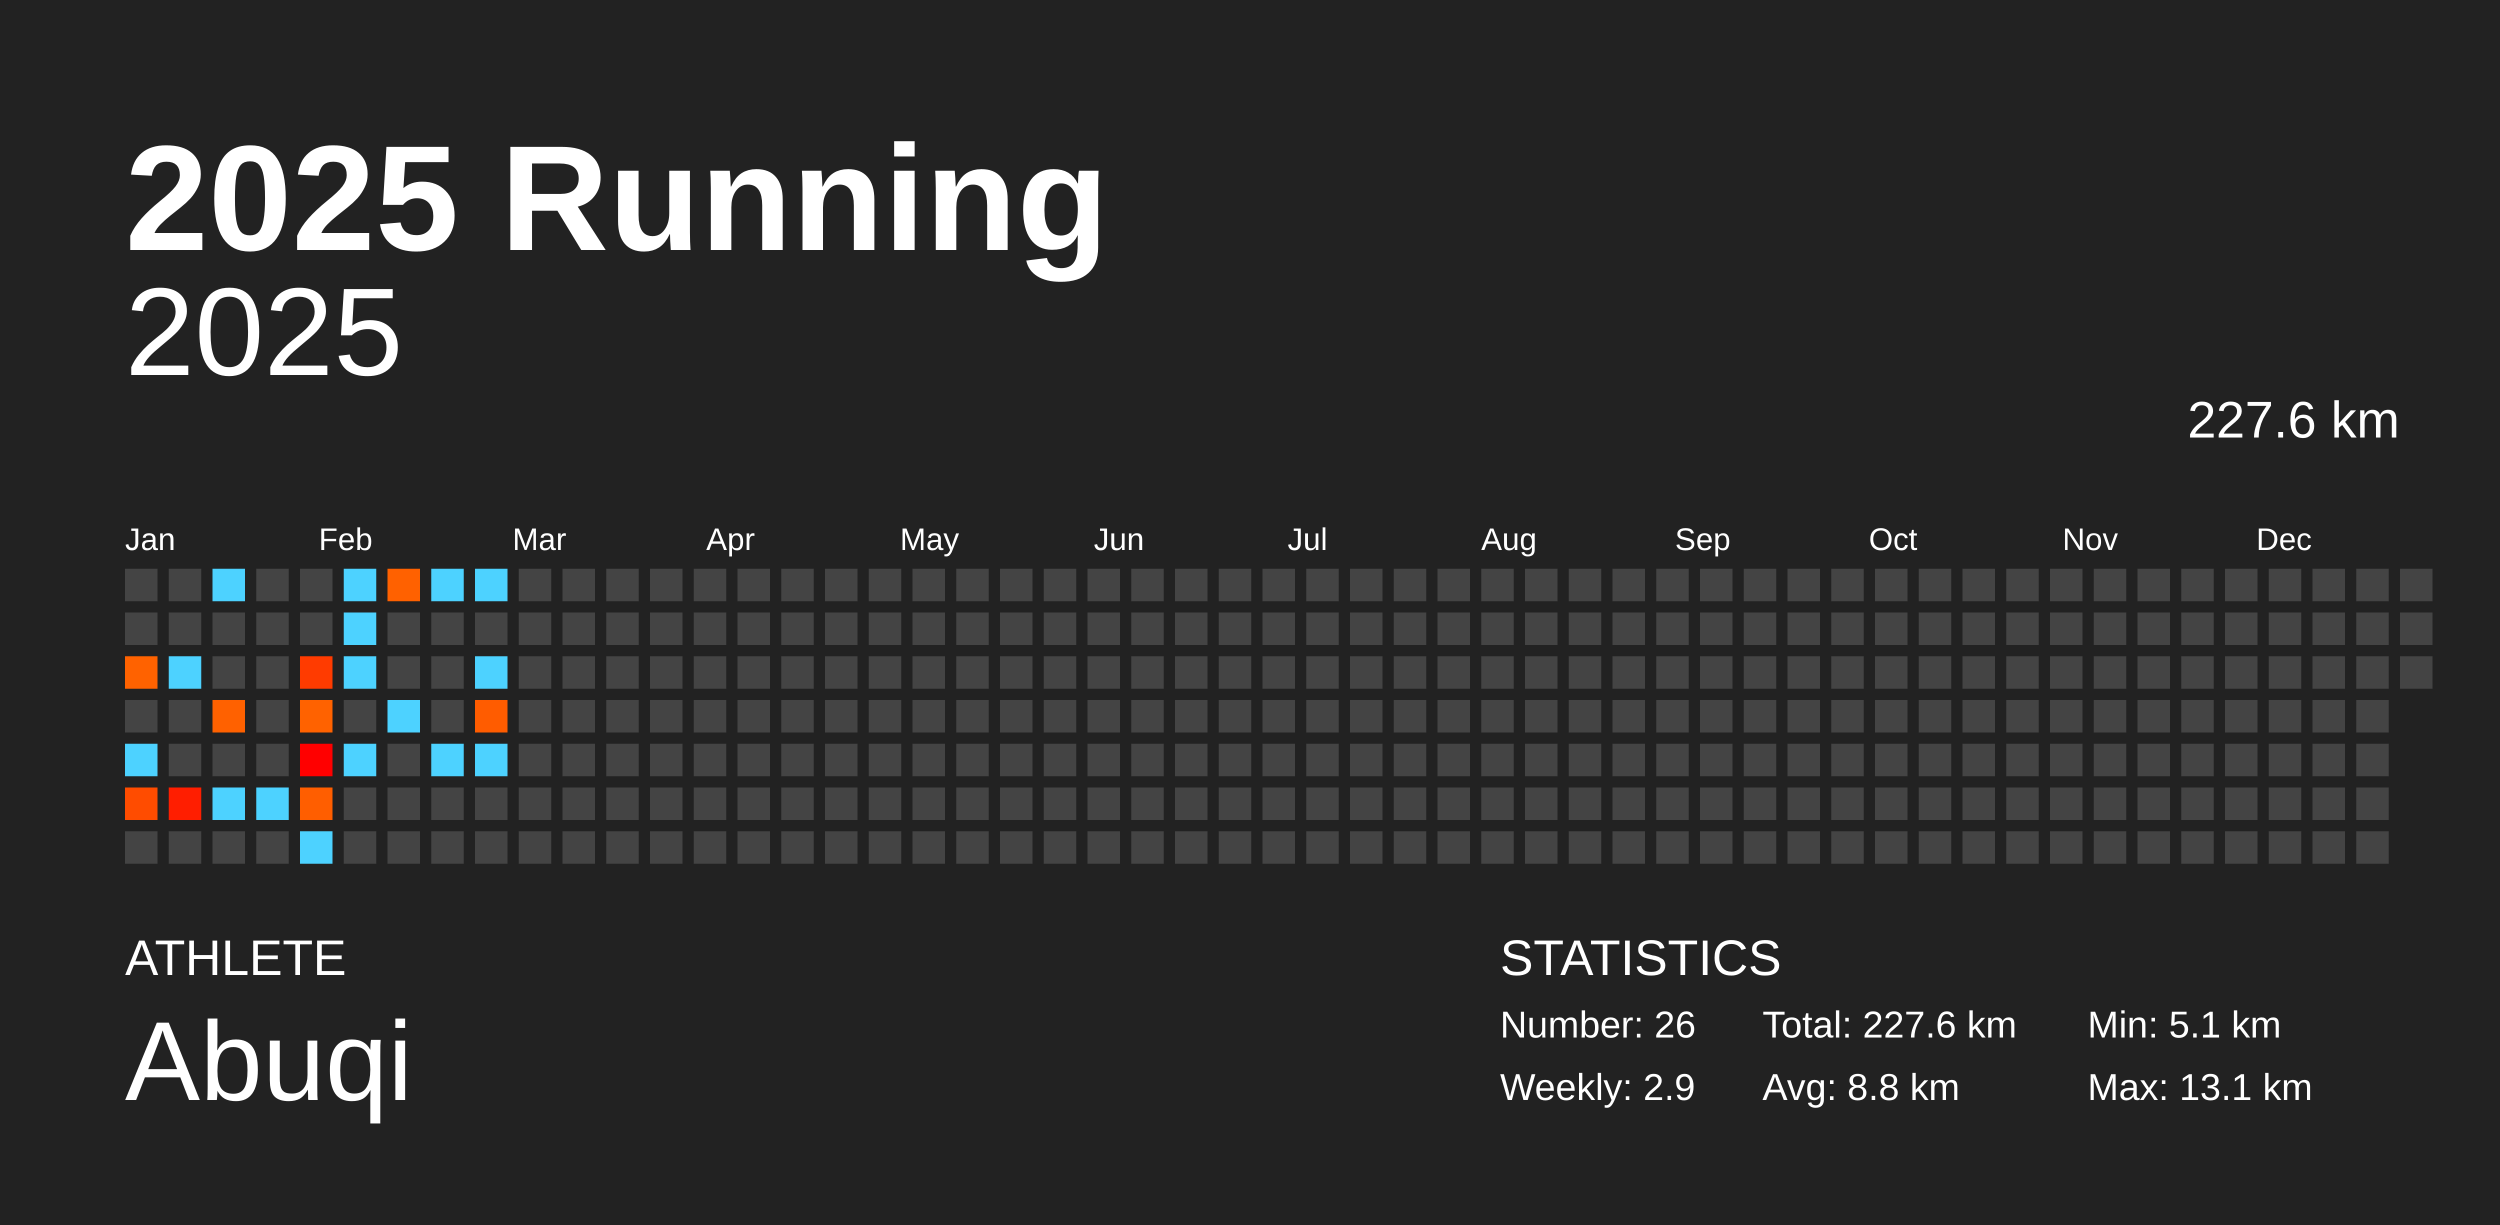
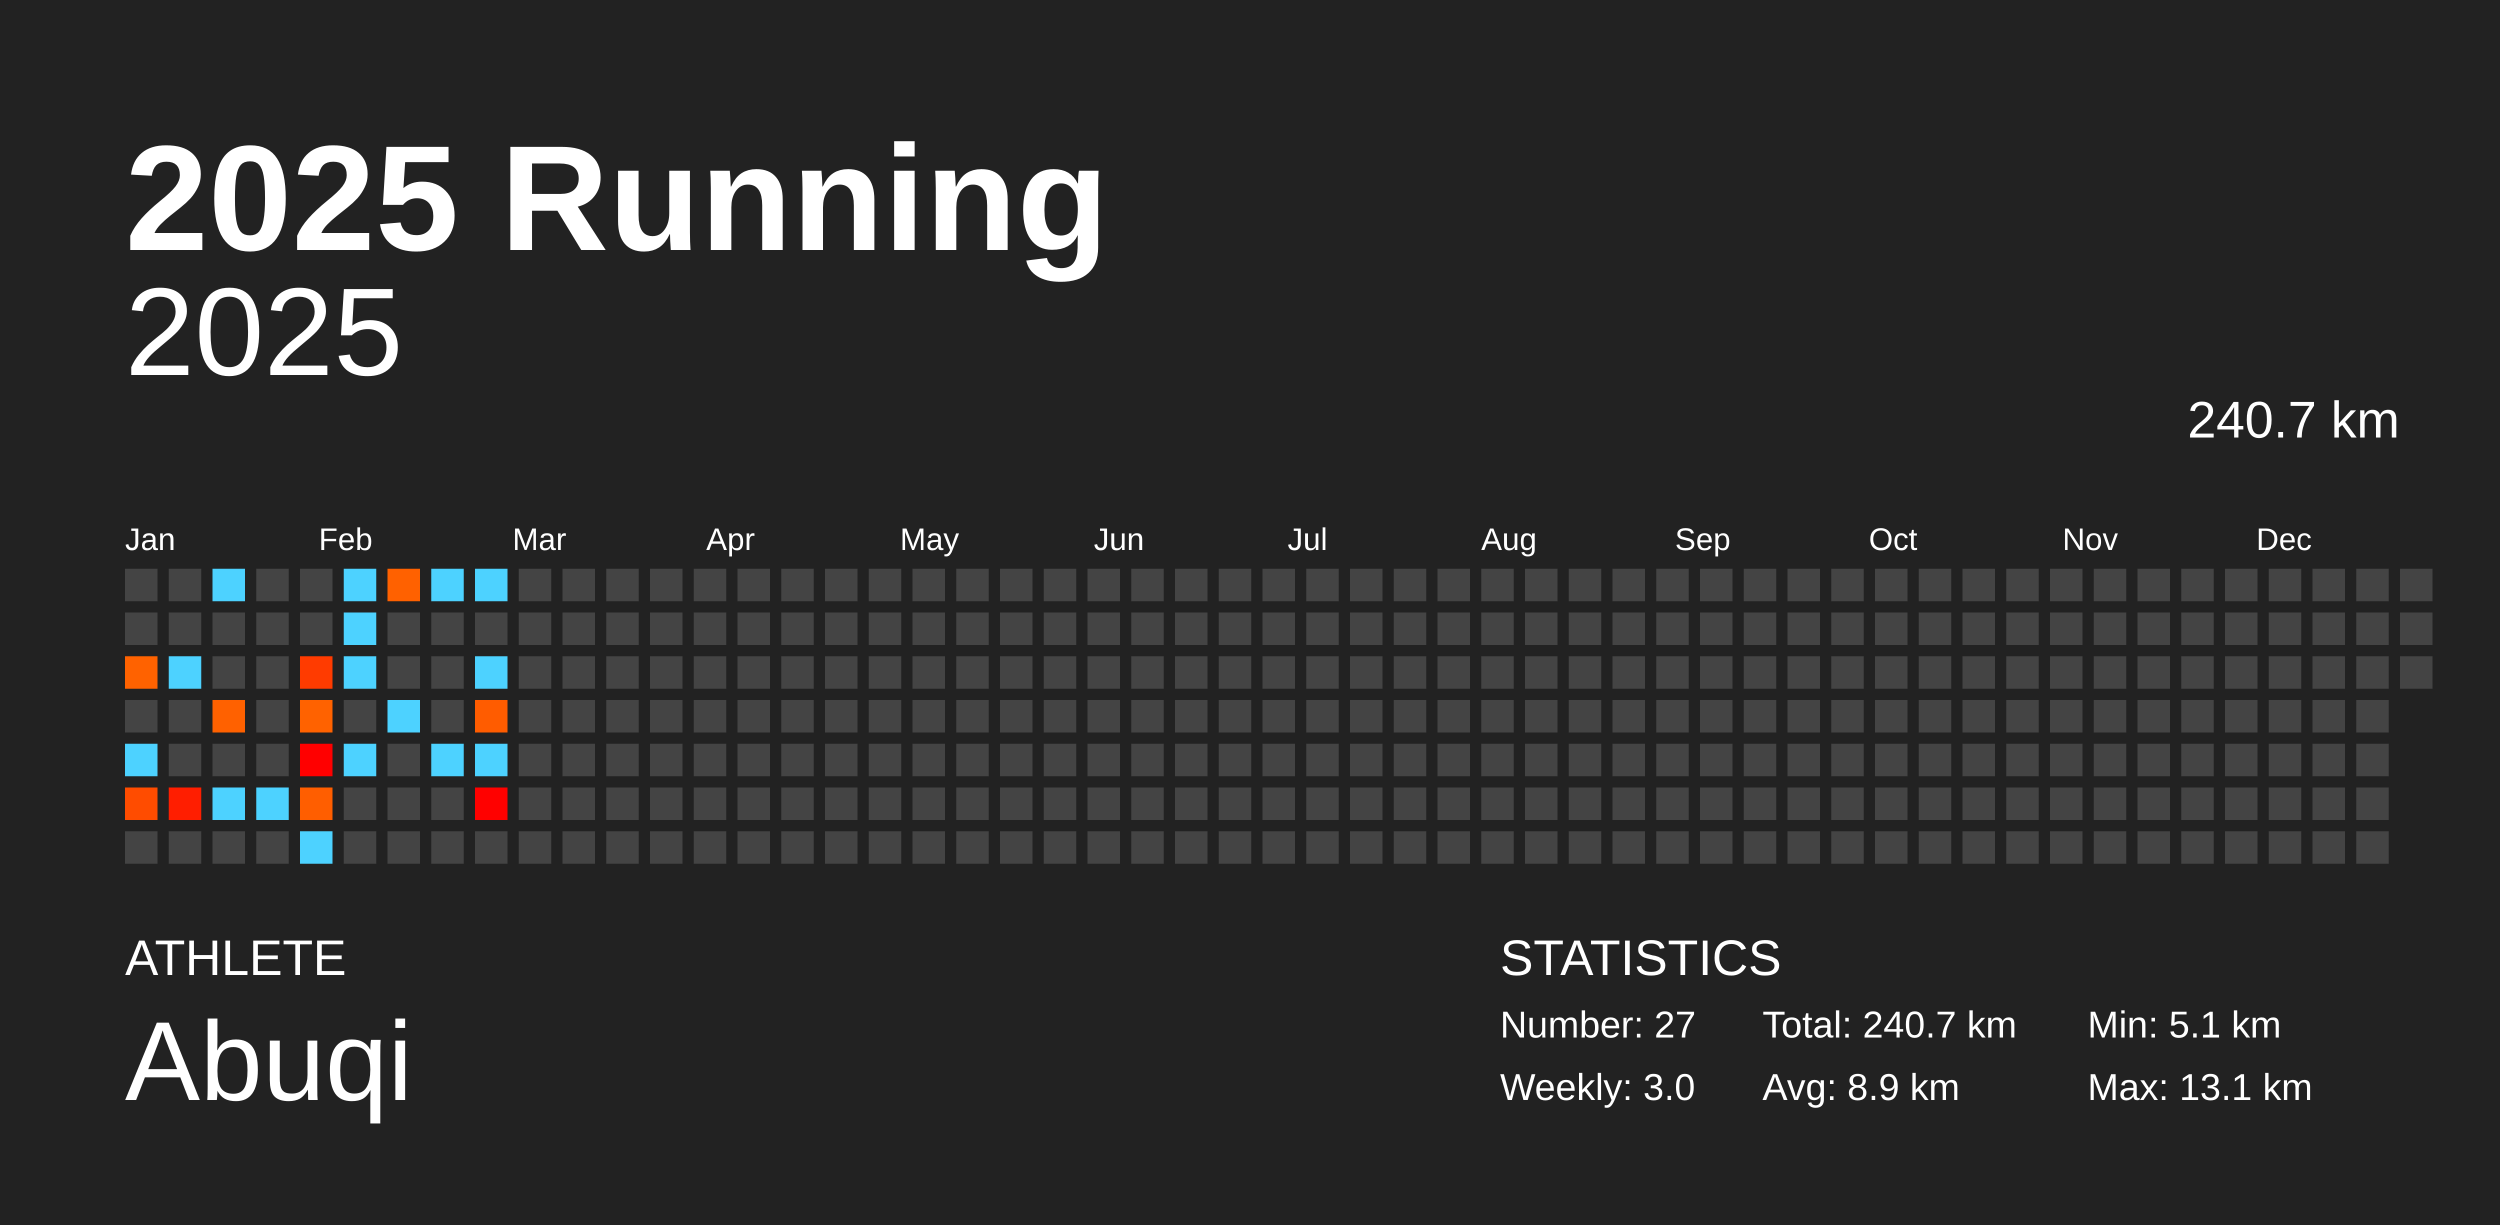
<svg xmlns="http://www.w3.org/2000/svg" baseProfile="full" height="98mm" version="1.1" viewBox="0,0,200,98" width="200mm">
  <defs />
  <rect fill="#222222" height="98" width="200" x="0" y="0" />
  <text fill="#FFFFFF" style="font-size:12px; font-family:Arial; font-weight:bold;" x="10" y="20">2025 Running</text>
  <text fill="#FFFFFF" style="font-size:4px; font-family:Arial" x="10" y="78">ATHLETE</text>
  <text fill="#FFFFFF" style="font-size:9px; font-family:Arial" x="10" y="88">Abuqi</text>
  <text fill="#FFFFFF" style="font-size:4px; font-family:Arial" x="120" y="78">STATISTICS</text>
-   <text fill="#FFFFFF" style="font-size:3px; font-family:Arial" x="120" y="83">Number: 26</text>
-   <text fill="#FFFFFF" style="font-size:3px; font-family:Arial" x="120" y="88">Weekly: 2.9</text>
-   <text fill="#FFFFFF" style="font-size:3px; font-family:Arial" x="141" y="83">Total: 227.6 km</text>
-   <text fill="#FFFFFF" style="font-size:3px; font-family:Arial" x="141" y="88">Avg: 8.8 km</text>
+   <text fill="#FFFFFF" style="font-size:3px; font-family:Arial" x="120" y="83">Number: 27</text>
+   <text fill="#FFFFFF" style="font-size:3px; font-family:Arial" x="120" y="88">Weekly: 3.0</text>
+   <text fill="#FFFFFF" style="font-size:3px; font-family:Arial" x="141" y="83">Total: 240.7 km</text>
+   <text fill="#FFFFFF" style="font-size:3px; font-family:Arial" x="141" y="88">Avg: 8.9 km</text>
  <text fill="#FFFFFF" style="font-size:3px; font-family:Arial" x="167" y="83">Min: 5.1 km</text>
  <text fill="#FFFFFF" style="font-size:3px; font-family:Arial" x="167" y="88">Max: 13.1 km</text>
  <text alignment-baseline="hanging" fill="#FFFFFF" style="font-size:10.0px; font-family:Arial;" x="10" y="30">2025</text>
-   <text alignment-baseline="hanging" fill="#FFFFFF" style="font-size:4.125px; font-family:Arial;" x="175" y="35">227.6 km</text>
+   <text alignment-baseline="hanging" fill="#FFFFFF" style="font-size:4.125px; font-family:Arial;" x="175" y="35">240.7 km</text>
  <text fill="#FFFFFF" style="font-size:2.5px; font-family:Arial" x="10.0" y="44">Jan</text>
  <text fill="#FFFFFF" style="font-size:2.5px; font-family:Arial" x="25.5" y="44">Feb</text>
  <text fill="#FFFFFF" style="font-size:2.5px; font-family:Arial" x="41.0" y="44">Mar</text>
  <text fill="#FFFFFF" style="font-size:2.5px; font-family:Arial" x="56.5" y="44">Apr</text>
  <text fill="#FFFFFF" style="font-size:2.5px; font-family:Arial" x="72.0" y="44">May</text>
  <text fill="#FFFFFF" style="font-size:2.5px; font-family:Arial" x="87.5" y="44">Jun</text>
  <text fill="#FFFFFF" style="font-size:2.5px; font-family:Arial" x="103.0" y="44">Jul</text>
  <text fill="#FFFFFF" style="font-size:2.5px; font-family:Arial" x="118.5" y="44">Aug</text>
  <text fill="#FFFFFF" style="font-size:2.5px; font-family:Arial" x="134.0" y="44">Sep</text>
  <text fill="#FFFFFF" style="font-size:2.5px; font-family:Arial" x="149.5" y="44">Oct</text>
  <text fill="#FFFFFF" style="font-size:2.5px; font-family:Arial" x="165.0" y="44">Nov</text>
  <text fill="#FFFFFF" style="font-size:2.5px; font-family:Arial" x="180.5" y="44">Dec</text>
  <rect fill="#444444" height="2.6" width="2.6" x="10.0" y="45.5" />
  <rect fill="#444444" height="2.6" width="2.6" x="10.0" y="49.0" />
  <rect fill="#ff6200" height="2.6" width="2.6" x="10.0" y="52.5" />
  <rect fill="#444444" height="2.6" width="2.6" x="10.0" y="56.0" />
  <rect fill="#4dd2ff" height="2.6" width="2.6" x="10.0" y="59.5" />
  <rect fill="#ff4c00" height="2.6" width="2.6" x="10.0" y="63.0" />
  <rect fill="#444444" height="2.6" width="2.6" x="10.0" y="66.5" />
  <rect fill="#444444" height="2.6" width="2.6" x="13.5" y="45.5" />
  <rect fill="#444444" height="2.6" width="2.6" x="13.5" y="49.0" />
  <rect fill="#4dd2ff" height="2.6" width="2.6" x="13.5" y="52.5" />
  <rect fill="#444444" height="2.6" width="2.6" x="13.5" y="56.0" />
  <rect fill="#444444" height="2.6" width="2.6" x="13.5" y="59.5" />
  <rect fill="#ff1e00" height="2.6" width="2.6" x="13.5" y="63.0" />
  <rect fill="#444444" height="2.6" width="2.6" x="13.5" y="66.5" />
  <rect fill="#4dd2ff" height="2.6" width="2.6" x="17.0" y="45.5" />
  <rect fill="#444444" height="2.6" width="2.6" x="17.0" y="49.0" />
  <rect fill="#444444" height="2.6" width="2.6" x="17.0" y="52.5" />
  <rect fill="#ff6100" height="2.6" width="2.6" x="17.0" y="56.0" />
  <rect fill="#444444" height="2.6" width="2.6" x="17.0" y="59.5" />
  <rect fill="#4dd2ff" height="2.6" width="2.6" x="17.0" y="63.0" />
  <rect fill="#444444" height="2.6" width="2.6" x="17.0" y="66.5" />
  <rect fill="#444444" height="2.6" width="2.6" x="20.5" y="45.5" />
  <rect fill="#444444" height="2.6" width="2.6" x="20.5" y="49.0" />
  <rect fill="#444444" height="2.6" width="2.6" x="20.5" y="52.5" />
  <rect fill="#444444" height="2.6" width="2.6" x="20.5" y="56.0" />
  <rect fill="#444444" height="2.6" width="2.6" x="20.5" y="59.5" />
  <rect fill="#4dd2ff" height="2.6" width="2.6" x="20.5" y="63.0" />
  <rect fill="#444444" height="2.6" width="2.6" x="20.5" y="66.5" />
  <rect fill="#444444" height="2.6" width="2.6" x="24.0" y="45.5" />
  <rect fill="#444444" height="2.6" width="2.6" x="24.0" y="49.0" />
  <rect fill="#ff3b00" height="2.6" width="2.6" x="24.0" y="52.5" />
  <rect fill="#ff6200" height="2.6" width="2.6" x="24.0" y="56.0" />
  <rect fill="#ff0000" height="2.6" width="2.6" x="24.0" y="59.5" />
  <rect fill="#ff5e00" height="2.6" width="2.6" x="24.0" y="63.0" />
  <rect fill="#4dd2ff" height="2.6" width="2.6" x="24.0" y="66.5" />
  <rect fill="#4dd2ff" height="2.6" width="2.6" x="27.5" y="45.5" />
  <rect fill="#4dd2ff" height="2.6" width="2.6" x="27.5" y="49.0" />
  <rect fill="#4dd2ff" height="2.6" width="2.6" x="27.5" y="52.5" />
  <rect fill="#444444" height="2.6" width="2.6" x="27.5" y="56.0" />
  <rect fill="#4dd2ff" height="2.6" width="2.6" x="27.5" y="59.5" />
  <rect fill="#444444" height="2.6" width="2.6" x="27.5" y="63.0" />
  <rect fill="#444444" height="2.6" width="2.6" x="27.5" y="66.5" />
  <rect fill="#ff6100" height="2.6" width="2.6" x="31.0" y="45.5" />
  <rect fill="#444444" height="2.6" width="2.6" x="31.0" y="49.0" />
  <rect fill="#444444" height="2.6" width="2.6" x="31.0" y="52.5" />
  <rect fill="#4dd2ff" height="2.6" width="2.6" x="31.0" y="56.0" />
  <rect fill="#444444" height="2.6" width="2.6" x="31.0" y="59.5" />
  <rect fill="#444444" height="2.6" width="2.6" x="31.0" y="63.0" />
  <rect fill="#444444" height="2.6" width="2.6" x="31.0" y="66.5" />
  <rect fill="#4dd2ff" height="2.6" width="2.6" x="34.5" y="45.5" />
  <rect fill="#444444" height="2.6" width="2.6" x="34.5" y="49.0" />
  <rect fill="#444444" height="2.6" width="2.6" x="34.5" y="52.5" />
  <rect fill="#444444" height="2.6" width="2.6" x="34.5" y="56.0" />
  <rect fill="#4dd2ff" height="2.6" width="2.6" x="34.5" y="59.5" />
  <rect fill="#444444" height="2.6" width="2.6" x="34.5" y="63.0" />
  <rect fill="#444444" height="2.6" width="2.6" x="34.5" y="66.5" />
  <rect fill="#4dd2ff" height="2.6" width="2.6" x="38.0" y="45.5" />
  <rect fill="#444444" height="2.6" width="2.6" x="38.0" y="49.0" />
  <rect fill="#4dd2ff" height="2.6" width="2.6" x="38.0" y="52.5" />
  <rect fill="#ff5c00" height="2.6" width="2.6" x="38.0" y="56.0" />
  <rect fill="#4dd2ff" height="2.6" width="2.6" x="38.0" y="59.5" />
-   <rect fill="#444444" height="2.6" width="2.6" x="38.0" y="63.0" />
+   <rect fill="#ff0100" height="2.6" width="2.6" x="38.0" y="63.0" />
  <rect fill="#444444" height="2.6" width="2.6" x="38.0" y="66.5" />
  <rect fill="#444444" height="2.6" width="2.6" x="41.5" y="45.5" />
  <rect fill="#444444" height="2.6" width="2.6" x="41.5" y="49.0" />
  <rect fill="#444444" height="2.6" width="2.6" x="41.5" y="52.5" />
  <rect fill="#444444" height="2.6" width="2.6" x="41.5" y="56.0" />
  <rect fill="#444444" height="2.6" width="2.6" x="41.5" y="59.5" />
  <rect fill="#444444" height="2.6" width="2.6" x="41.5" y="63.0" />
  <rect fill="#444444" height="2.6" width="2.6" x="41.5" y="66.5" />
  <rect fill="#444444" height="2.6" width="2.6" x="45.0" y="45.5" />
  <rect fill="#444444" height="2.6" width="2.6" x="45.0" y="49.0" />
  <rect fill="#444444" height="2.6" width="2.6" x="45.0" y="52.5" />
  <rect fill="#444444" height="2.6" width="2.6" x="45.0" y="56.0" />
  <rect fill="#444444" height="2.6" width="2.6" x="45.0" y="59.5" />
  <rect fill="#444444" height="2.6" width="2.6" x="45.0" y="63.0" />
  <rect fill="#444444" height="2.6" width="2.6" x="45.0" y="66.5" />
  <rect fill="#444444" height="2.6" width="2.6" x="48.5" y="45.5" />
  <rect fill="#444444" height="2.6" width="2.6" x="48.5" y="49.0" />
  <rect fill="#444444" height="2.6" width="2.6" x="48.5" y="52.5" />
  <rect fill="#444444" height="2.6" width="2.6" x="48.5" y="56.0" />
  <rect fill="#444444" height="2.6" width="2.6" x="48.5" y="59.5" />
  <rect fill="#444444" height="2.6" width="2.6" x="48.5" y="63.0" />
  <rect fill="#444444" height="2.6" width="2.6" x="48.5" y="66.5" />
  <rect fill="#444444" height="2.6" width="2.6" x="52.0" y="45.5" />
  <rect fill="#444444" height="2.6" width="2.6" x="52.0" y="49.0" />
  <rect fill="#444444" height="2.6" width="2.6" x="52.0" y="52.5" />
  <rect fill="#444444" height="2.6" width="2.6" x="52.0" y="56.0" />
  <rect fill="#444444" height="2.6" width="2.6" x="52.0" y="59.5" />
  <rect fill="#444444" height="2.6" width="2.6" x="52.0" y="63.0" />
  <rect fill="#444444" height="2.6" width="2.6" x="52.0" y="66.5" />
  <rect fill="#444444" height="2.6" width="2.6" x="55.5" y="45.5" />
  <rect fill="#444444" height="2.6" width="2.6" x="55.5" y="49.0" />
  <rect fill="#444444" height="2.6" width="2.6" x="55.5" y="52.5" />
  <rect fill="#444444" height="2.6" width="2.6" x="55.5" y="56.0" />
  <rect fill="#444444" height="2.6" width="2.6" x="55.5" y="59.5" />
  <rect fill="#444444" height="2.6" width="2.6" x="55.5" y="63.0" />
  <rect fill="#444444" height="2.6" width="2.6" x="55.5" y="66.5" />
  <rect fill="#444444" height="2.6" width="2.6" x="59.0" y="45.5" />
  <rect fill="#444444" height="2.6" width="2.6" x="59.0" y="49.0" />
  <rect fill="#444444" height="2.6" width="2.6" x="59.0" y="52.5" />
  <rect fill="#444444" height="2.6" width="2.6" x="59.0" y="56.0" />
  <rect fill="#444444" height="2.6" width="2.6" x="59.0" y="59.5" />
  <rect fill="#444444" height="2.6" width="2.6" x="59.0" y="63.0" />
  <rect fill="#444444" height="2.6" width="2.6" x="59.0" y="66.5" />
  <rect fill="#444444" height="2.6" width="2.6" x="62.5" y="45.5" />
  <rect fill="#444444" height="2.6" width="2.6" x="62.5" y="49.0" />
  <rect fill="#444444" height="2.6" width="2.6" x="62.5" y="52.5" />
  <rect fill="#444444" height="2.6" width="2.6" x="62.5" y="56.0" />
  <rect fill="#444444" height="2.6" width="2.6" x="62.5" y="59.5" />
  <rect fill="#444444" height="2.6" width="2.6" x="62.5" y="63.0" />
  <rect fill="#444444" height="2.6" width="2.6" x="62.5" y="66.5" />
  <rect fill="#444444" height="2.6" width="2.6" x="66.0" y="45.5" />
  <rect fill="#444444" height="2.6" width="2.6" x="66.0" y="49.0" />
  <rect fill="#444444" height="2.6" width="2.6" x="66.0" y="52.5" />
  <rect fill="#444444" height="2.6" width="2.6" x="66.0" y="56.0" />
  <rect fill="#444444" height="2.6" width="2.6" x="66.0" y="59.5" />
  <rect fill="#444444" height="2.6" width="2.6" x="66.0" y="63.0" />
  <rect fill="#444444" height="2.6" width="2.6" x="66.0" y="66.5" />
  <rect fill="#444444" height="2.6" width="2.6" x="69.5" y="45.5" />
  <rect fill="#444444" height="2.6" width="2.6" x="69.5" y="49.0" />
  <rect fill="#444444" height="2.6" width="2.6" x="69.5" y="52.5" />
  <rect fill="#444444" height="2.6" width="2.6" x="69.5" y="56.0" />
  <rect fill="#444444" height="2.6" width="2.6" x="69.5" y="59.5" />
  <rect fill="#444444" height="2.6" width="2.6" x="69.5" y="63.0" />
  <rect fill="#444444" height="2.6" width="2.6" x="69.5" y="66.5" />
  <rect fill="#444444" height="2.6" width="2.6" x="73.0" y="45.5" />
  <rect fill="#444444" height="2.6" width="2.6" x="73.0" y="49.0" />
  <rect fill="#444444" height="2.6" width="2.6" x="73.0" y="52.5" />
  <rect fill="#444444" height="2.6" width="2.6" x="73.0" y="56.0" />
  <rect fill="#444444" height="2.6" width="2.6" x="73.0" y="59.5" />
  <rect fill="#444444" height="2.6" width="2.6" x="73.0" y="63.0" />
  <rect fill="#444444" height="2.6" width="2.6" x="73.0" y="66.5" />
  <rect fill="#444444" height="2.6" width="2.6" x="76.5" y="45.5" />
  <rect fill="#444444" height="2.6" width="2.6" x="76.5" y="49.0" />
  <rect fill="#444444" height="2.6" width="2.6" x="76.5" y="52.5" />
  <rect fill="#444444" height="2.6" width="2.6" x="76.5" y="56.0" />
  <rect fill="#444444" height="2.6" width="2.6" x="76.5" y="59.5" />
  <rect fill="#444444" height="2.6" width="2.6" x="76.5" y="63.0" />
  <rect fill="#444444" height="2.6" width="2.6" x="76.5" y="66.5" />
  <rect fill="#444444" height="2.6" width="2.6" x="80.0" y="45.5" />
  <rect fill="#444444" height="2.6" width="2.6" x="80.0" y="49.0" />
  <rect fill="#444444" height="2.6" width="2.6" x="80.0" y="52.5" />
  <rect fill="#444444" height="2.6" width="2.6" x="80.0" y="56.0" />
  <rect fill="#444444" height="2.6" width="2.6" x="80.0" y="59.5" />
  <rect fill="#444444" height="2.6" width="2.6" x="80.0" y="63.0" />
  <rect fill="#444444" height="2.6" width="2.6" x="80.0" y="66.5" />
  <rect fill="#444444" height="2.6" width="2.6" x="83.5" y="45.5" />
  <rect fill="#444444" height="2.6" width="2.6" x="83.5" y="49.0" />
  <rect fill="#444444" height="2.6" width="2.6" x="83.5" y="52.5" />
  <rect fill="#444444" height="2.6" width="2.6" x="83.5" y="56.0" />
  <rect fill="#444444" height="2.6" width="2.6" x="83.5" y="59.5" />
  <rect fill="#444444" height="2.6" width="2.6" x="83.5" y="63.0" />
  <rect fill="#444444" height="2.6" width="2.6" x="83.5" y="66.5" />
  <rect fill="#444444" height="2.6" width="2.6" x="87.0" y="45.5" />
  <rect fill="#444444" height="2.6" width="2.6" x="87.0" y="49.0" />
  <rect fill="#444444" height="2.6" width="2.6" x="87.0" y="52.5" />
  <rect fill="#444444" height="2.6" width="2.6" x="87.0" y="56.0" />
  <rect fill="#444444" height="2.6" width="2.6" x="87.0" y="59.5" />
  <rect fill="#444444" height="2.6" width="2.6" x="87.0" y="63.0" />
  <rect fill="#444444" height="2.6" width="2.6" x="87.0" y="66.5" />
  <rect fill="#444444" height="2.6" width="2.6" x="90.5" y="45.5" />
  <rect fill="#444444" height="2.6" width="2.6" x="90.5" y="49.0" />
  <rect fill="#444444" height="2.6" width="2.6" x="90.5" y="52.5" />
  <rect fill="#444444" height="2.6" width="2.6" x="90.5" y="56.0" />
  <rect fill="#444444" height="2.6" width="2.6" x="90.5" y="59.5" />
  <rect fill="#444444" height="2.6" width="2.6" x="90.5" y="63.0" />
  <rect fill="#444444" height="2.6" width="2.6" x="90.5" y="66.5" />
  <rect fill="#444444" height="2.6" width="2.6" x="94.0" y="45.5" />
  <rect fill="#444444" height="2.6" width="2.6" x="94.0" y="49.0" />
  <rect fill="#444444" height="2.6" width="2.6" x="94.0" y="52.5" />
  <rect fill="#444444" height="2.6" width="2.6" x="94.0" y="56.0" />
  <rect fill="#444444" height="2.6" width="2.6" x="94.0" y="59.5" />
  <rect fill="#444444" height="2.6" width="2.6" x="94.0" y="63.0" />
  <rect fill="#444444" height="2.6" width="2.6" x="94.0" y="66.5" />
  <rect fill="#444444" height="2.6" width="2.6" x="97.5" y="45.5" />
  <rect fill="#444444" height="2.6" width="2.6" x="97.5" y="49.0" />
  <rect fill="#444444" height="2.6" width="2.6" x="97.5" y="52.5" />
  <rect fill="#444444" height="2.6" width="2.6" x="97.5" y="56.0" />
  <rect fill="#444444" height="2.6" width="2.6" x="97.5" y="59.5" />
  <rect fill="#444444" height="2.6" width="2.6" x="97.5" y="63.0" />
  <rect fill="#444444" height="2.6" width="2.6" x="97.5" y="66.5" />
  <rect fill="#444444" height="2.6" width="2.6" x="101.0" y="45.5" />
  <rect fill="#444444" height="2.6" width="2.6" x="101.0" y="49.0" />
  <rect fill="#444444" height="2.6" width="2.6" x="101.0" y="52.5" />
  <rect fill="#444444" height="2.6" width="2.6" x="101.0" y="56.0" />
  <rect fill="#444444" height="2.6" width="2.6" x="101.0" y="59.5" />
  <rect fill="#444444" height="2.6" width="2.6" x="101.0" y="63.0" />
  <rect fill="#444444" height="2.6" width="2.6" x="101.0" y="66.5" />
  <rect fill="#444444" height="2.6" width="2.6" x="104.5" y="45.5" />
  <rect fill="#444444" height="2.6" width="2.6" x="104.5" y="49.0" />
  <rect fill="#444444" height="2.6" width="2.6" x="104.5" y="52.5" />
  <rect fill="#444444" height="2.6" width="2.6" x="104.5" y="56.0" />
  <rect fill="#444444" height="2.6" width="2.6" x="104.5" y="59.5" />
  <rect fill="#444444" height="2.6" width="2.6" x="104.5" y="63.0" />
  <rect fill="#444444" height="2.6" width="2.6" x="104.5" y="66.5" />
  <rect fill="#444444" height="2.6" width="2.6" x="108.0" y="45.5" />
  <rect fill="#444444" height="2.6" width="2.6" x="108.0" y="49.0" />
  <rect fill="#444444" height="2.6" width="2.6" x="108.0" y="52.5" />
  <rect fill="#444444" height="2.6" width="2.6" x="108.0" y="56.0" />
  <rect fill="#444444" height="2.6" width="2.6" x="108.0" y="59.5" />
  <rect fill="#444444" height="2.6" width="2.6" x="108.0" y="63.0" />
  <rect fill="#444444" height="2.6" width="2.6" x="108.0" y="66.5" />
  <rect fill="#444444" height="2.6" width="2.6" x="111.5" y="45.5" />
  <rect fill="#444444" height="2.6" width="2.6" x="111.5" y="49.0" />
  <rect fill="#444444" height="2.6" width="2.6" x="111.5" y="52.5" />
  <rect fill="#444444" height="2.6" width="2.6" x="111.5" y="56.0" />
  <rect fill="#444444" height="2.6" width="2.6" x="111.5" y="59.5" />
  <rect fill="#444444" height="2.6" width="2.6" x="111.5" y="63.0" />
  <rect fill="#444444" height="2.6" width="2.6" x="111.5" y="66.5" />
  <rect fill="#444444" height="2.6" width="2.6" x="115.0" y="45.5" />
  <rect fill="#444444" height="2.6" width="2.6" x="115.0" y="49.0" />
  <rect fill="#444444" height="2.6" width="2.6" x="115.0" y="52.5" />
  <rect fill="#444444" height="2.6" width="2.6" x="115.0" y="56.0" />
  <rect fill="#444444" height="2.6" width="2.6" x="115.0" y="59.5" />
  <rect fill="#444444" height="2.6" width="2.6" x="115.0" y="63.0" />
  <rect fill="#444444" height="2.6" width="2.6" x="115.0" y="66.5" />
  <rect fill="#444444" height="2.6" width="2.6" x="118.5" y="45.5" />
  <rect fill="#444444" height="2.6" width="2.6" x="118.5" y="49.0" />
  <rect fill="#444444" height="2.6" width="2.6" x="118.5" y="52.5" />
  <rect fill="#444444" height="2.6" width="2.6" x="118.5" y="56.0" />
  <rect fill="#444444" height="2.6" width="2.6" x="118.5" y="59.5" />
  <rect fill="#444444" height="2.6" width="2.6" x="118.5" y="63.0" />
  <rect fill="#444444" height="2.6" width="2.6" x="118.5" y="66.5" />
  <rect fill="#444444" height="2.6" width="2.6" x="122.0" y="45.5" />
  <rect fill="#444444" height="2.6" width="2.6" x="122.0" y="49.0" />
  <rect fill="#444444" height="2.6" width="2.6" x="122.0" y="52.5" />
  <rect fill="#444444" height="2.6" width="2.6" x="122.0" y="56.0" />
  <rect fill="#444444" height="2.6" width="2.6" x="122.0" y="59.5" />
  <rect fill="#444444" height="2.6" width="2.6" x="122.0" y="63.0" />
  <rect fill="#444444" height="2.6" width="2.6" x="122.0" y="66.5" />
  <rect fill="#444444" height="2.6" width="2.6" x="125.5" y="45.5" />
  <rect fill="#444444" height="2.6" width="2.6" x="125.5" y="49.0" />
  <rect fill="#444444" height="2.6" width="2.6" x="125.5" y="52.5" />
  <rect fill="#444444" height="2.6" width="2.6" x="125.5" y="56.0" />
  <rect fill="#444444" height="2.6" width="2.6" x="125.5" y="59.5" />
  <rect fill="#444444" height="2.6" width="2.6" x="125.5" y="63.0" />
  <rect fill="#444444" height="2.6" width="2.6" x="125.5" y="66.5" />
  <rect fill="#444444" height="2.6" width="2.6" x="129.0" y="45.5" />
  <rect fill="#444444" height="2.6" width="2.6" x="129.0" y="49.0" />
  <rect fill="#444444" height="2.6" width="2.6" x="129.0" y="52.5" />
  <rect fill="#444444" height="2.6" width="2.6" x="129.0" y="56.0" />
  <rect fill="#444444" height="2.6" width="2.6" x="129.0" y="59.5" />
  <rect fill="#444444" height="2.6" width="2.6" x="129.0" y="63.0" />
  <rect fill="#444444" height="2.6" width="2.6" x="129.0" y="66.5" />
  <rect fill="#444444" height="2.6" width="2.6" x="132.5" y="45.5" />
  <rect fill="#444444" height="2.6" width="2.6" x="132.5" y="49.0" />
  <rect fill="#444444" height="2.6" width="2.6" x="132.5" y="52.5" />
  <rect fill="#444444" height="2.6" width="2.6" x="132.5" y="56.0" />
  <rect fill="#444444" height="2.6" width="2.6" x="132.5" y="59.5" />
  <rect fill="#444444" height="2.6" width="2.6" x="132.5" y="63.0" />
  <rect fill="#444444" height="2.6" width="2.6" x="132.5" y="66.5" />
  <rect fill="#444444" height="2.6" width="2.6" x="136.0" y="45.5" />
  <rect fill="#444444" height="2.6" width="2.6" x="136.0" y="49.0" />
  <rect fill="#444444" height="2.6" width="2.6" x="136.0" y="52.5" />
  <rect fill="#444444" height="2.6" width="2.6" x="136.0" y="56.0" />
  <rect fill="#444444" height="2.6" width="2.6" x="136.0" y="59.5" />
  <rect fill="#444444" height="2.6" width="2.6" x="136.0" y="63.0" />
  <rect fill="#444444" height="2.6" width="2.6" x="136.0" y="66.5" />
  <rect fill="#444444" height="2.6" width="2.6" x="139.5" y="45.5" />
  <rect fill="#444444" height="2.6" width="2.6" x="139.5" y="49.0" />
  <rect fill="#444444" height="2.6" width="2.6" x="139.5" y="52.5" />
  <rect fill="#444444" height="2.6" width="2.6" x="139.5" y="56.0" />
  <rect fill="#444444" height="2.6" width="2.6" x="139.5" y="59.5" />
  <rect fill="#444444" height="2.6" width="2.6" x="139.5" y="63.0" />
  <rect fill="#444444" height="2.6" width="2.6" x="139.5" y="66.5" />
  <rect fill="#444444" height="2.6" width="2.6" x="143.0" y="45.5" />
  <rect fill="#444444" height="2.6" width="2.6" x="143.0" y="49.0" />
  <rect fill="#444444" height="2.6" width="2.6" x="143.0" y="52.5" />
  <rect fill="#444444" height="2.6" width="2.6" x="143.0" y="56.0" />
  <rect fill="#444444" height="2.6" width="2.6" x="143.0" y="59.5" />
  <rect fill="#444444" height="2.6" width="2.6" x="143.0" y="63.0" />
  <rect fill="#444444" height="2.6" width="2.6" x="143.0" y="66.5" />
  <rect fill="#444444" height="2.6" width="2.6" x="146.5" y="45.5" />
  <rect fill="#444444" height="2.6" width="2.6" x="146.5" y="49.0" />
  <rect fill="#444444" height="2.6" width="2.6" x="146.5" y="52.5" />
  <rect fill="#444444" height="2.6" width="2.6" x="146.5" y="56.0" />
  <rect fill="#444444" height="2.6" width="2.6" x="146.5" y="59.5" />
  <rect fill="#444444" height="2.6" width="2.6" x="146.5" y="63.0" />
  <rect fill="#444444" height="2.6" width="2.6" x="146.5" y="66.5" />
  <rect fill="#444444" height="2.6" width="2.6" x="150.0" y="45.5" />
  <rect fill="#444444" height="2.6" width="2.6" x="150.0" y="49.0" />
  <rect fill="#444444" height="2.6" width="2.6" x="150.0" y="52.5" />
  <rect fill="#444444" height="2.6" width="2.6" x="150.0" y="56.0" />
  <rect fill="#444444" height="2.6" width="2.6" x="150.0" y="59.5" />
  <rect fill="#444444" height="2.6" width="2.6" x="150.0" y="63.0" />
  <rect fill="#444444" height="2.6" width="2.6" x="150.0" y="66.5" />
  <rect fill="#444444" height="2.6" width="2.6" x="153.5" y="45.5" />
  <rect fill="#444444" height="2.6" width="2.6" x="153.5" y="49.0" />
  <rect fill="#444444" height="2.6" width="2.6" x="153.5" y="52.5" />
  <rect fill="#444444" height="2.6" width="2.6" x="153.5" y="56.0" />
  <rect fill="#444444" height="2.6" width="2.6" x="153.5" y="59.5" />
  <rect fill="#444444" height="2.6" width="2.6" x="153.5" y="63.0" />
  <rect fill="#444444" height="2.6" width="2.6" x="153.5" y="66.5" />
  <rect fill="#444444" height="2.6" width="2.6" x="157.0" y="45.5" />
  <rect fill="#444444" height="2.6" width="2.6" x="157.0" y="49.0" />
  <rect fill="#444444" height="2.6" width="2.6" x="157.0" y="52.5" />
  <rect fill="#444444" height="2.6" width="2.6" x="157.0" y="56.0" />
  <rect fill="#444444" height="2.6" width="2.6" x="157.0" y="59.5" />
  <rect fill="#444444" height="2.6" width="2.6" x="157.0" y="63.0" />
  <rect fill="#444444" height="2.6" width="2.6" x="157.0" y="66.5" />
  <rect fill="#444444" height="2.6" width="2.6" x="160.5" y="45.5" />
  <rect fill="#444444" height="2.6" width="2.6" x="160.5" y="49.0" />
  <rect fill="#444444" height="2.6" width="2.6" x="160.5" y="52.5" />
  <rect fill="#444444" height="2.6" width="2.6" x="160.5" y="56.0" />
  <rect fill="#444444" height="2.6" width="2.6" x="160.5" y="59.5" />
  <rect fill="#444444" height="2.6" width="2.6" x="160.5" y="63.0" />
  <rect fill="#444444" height="2.6" width="2.6" x="160.5" y="66.5" />
  <rect fill="#444444" height="2.6" width="2.6" x="164.0" y="45.5" />
  <rect fill="#444444" height="2.6" width="2.6" x="164.0" y="49.0" />
  <rect fill="#444444" height="2.6" width="2.6" x="164.0" y="52.5" />
  <rect fill="#444444" height="2.6" width="2.6" x="164.0" y="56.0" />
  <rect fill="#444444" height="2.6" width="2.6" x="164.0" y="59.5" />
  <rect fill="#444444" height="2.6" width="2.6" x="164.0" y="63.0" />
  <rect fill="#444444" height="2.6" width="2.6" x="164.0" y="66.5" />
  <rect fill="#444444" height="2.6" width="2.6" x="167.5" y="45.5" />
  <rect fill="#444444" height="2.6" width="2.6" x="167.5" y="49.0" />
  <rect fill="#444444" height="2.6" width="2.6" x="167.5" y="52.5" />
  <rect fill="#444444" height="2.6" width="2.6" x="167.5" y="56.0" />
  <rect fill="#444444" height="2.6" width="2.6" x="167.5" y="59.5" />
  <rect fill="#444444" height="2.6" width="2.6" x="167.5" y="63.0" />
  <rect fill="#444444" height="2.6" width="2.6" x="167.5" y="66.5" />
  <rect fill="#444444" height="2.6" width="2.6" x="171.0" y="45.5" />
  <rect fill="#444444" height="2.6" width="2.6" x="171.0" y="49.0" />
  <rect fill="#444444" height="2.6" width="2.6" x="171.0" y="52.5" />
  <rect fill="#444444" height="2.6" width="2.6" x="171.0" y="56.0" />
  <rect fill="#444444" height="2.6" width="2.6" x="171.0" y="59.5" />
  <rect fill="#444444" height="2.6" width="2.6" x="171.0" y="63.0" />
  <rect fill="#444444" height="2.6" width="2.6" x="171.0" y="66.5" />
  <rect fill="#444444" height="2.6" width="2.6" x="174.5" y="45.5" />
  <rect fill="#444444" height="2.6" width="2.6" x="174.5" y="49.0" />
  <rect fill="#444444" height="2.6" width="2.6" x="174.5" y="52.5" />
  <rect fill="#444444" height="2.6" width="2.6" x="174.5" y="56.0" />
  <rect fill="#444444" height="2.6" width="2.6" x="174.5" y="59.5" />
  <rect fill="#444444" height="2.6" width="2.6" x="174.5" y="63.0" />
  <rect fill="#444444" height="2.6" width="2.6" x="174.5" y="66.5" />
  <rect fill="#444444" height="2.6" width="2.6" x="178.0" y="45.5" />
  <rect fill="#444444" height="2.6" width="2.6" x="178.0" y="49.0" />
  <rect fill="#444444" height="2.6" width="2.6" x="178.0" y="52.5" />
  <rect fill="#444444" height="2.6" width="2.6" x="178.0" y="56.0" />
  <rect fill="#444444" height="2.6" width="2.6" x="178.0" y="59.5" />
  <rect fill="#444444" height="2.6" width="2.6" x="178.0" y="63.0" />
  <rect fill="#444444" height="2.6" width="2.6" x="178.0" y="66.5" />
  <rect fill="#444444" height="2.6" width="2.6" x="181.5" y="45.5" />
  <rect fill="#444444" height="2.6" width="2.6" x="181.5" y="49.0" />
  <rect fill="#444444" height="2.6" width="2.6" x="181.5" y="52.5" />
  <rect fill="#444444" height="2.6" width="2.6" x="181.5" y="56.0" />
  <rect fill="#444444" height="2.6" width="2.6" x="181.5" y="59.5" />
  <rect fill="#444444" height="2.6" width="2.6" x="181.5" y="63.0" />
  <rect fill="#444444" height="2.6" width="2.6" x="181.5" y="66.5" />
  <rect fill="#444444" height="2.6" width="2.6" x="185.0" y="45.5" />
  <rect fill="#444444" height="2.6" width="2.6" x="185.0" y="49.0" />
  <rect fill="#444444" height="2.6" width="2.6" x="185.0" y="52.5" />
  <rect fill="#444444" height="2.6" width="2.6" x="185.0" y="56.0" />
  <rect fill="#444444" height="2.6" width="2.6" x="185.0" y="59.5" />
  <rect fill="#444444" height="2.6" width="2.6" x="185.0" y="63.0" />
  <rect fill="#444444" height="2.6" width="2.6" x="185.0" y="66.5" />
  <rect fill="#444444" height="2.6" width="2.6" x="188.5" y="45.5" />
  <rect fill="#444444" height="2.6" width="2.6" x="188.5" y="49.0" />
  <rect fill="#444444" height="2.6" width="2.6" x="188.5" y="52.5" />
  <rect fill="#444444" height="2.6" width="2.6" x="188.5" y="56.0" />
  <rect fill="#444444" height="2.6" width="2.6" x="188.5" y="59.5" />
  <rect fill="#444444" height="2.6" width="2.6" x="188.5" y="63.0" />
  <rect fill="#444444" height="2.6" width="2.6" x="188.5" y="66.5" />
  <rect fill="#444444" height="2.6" width="2.6" x="192.0" y="45.5" />
  <rect fill="#444444" height="2.6" width="2.6" x="192.0" y="49.0" />
  <rect fill="#444444" height="2.6" width="2.6" x="192.0" y="52.5" />
</svg>
